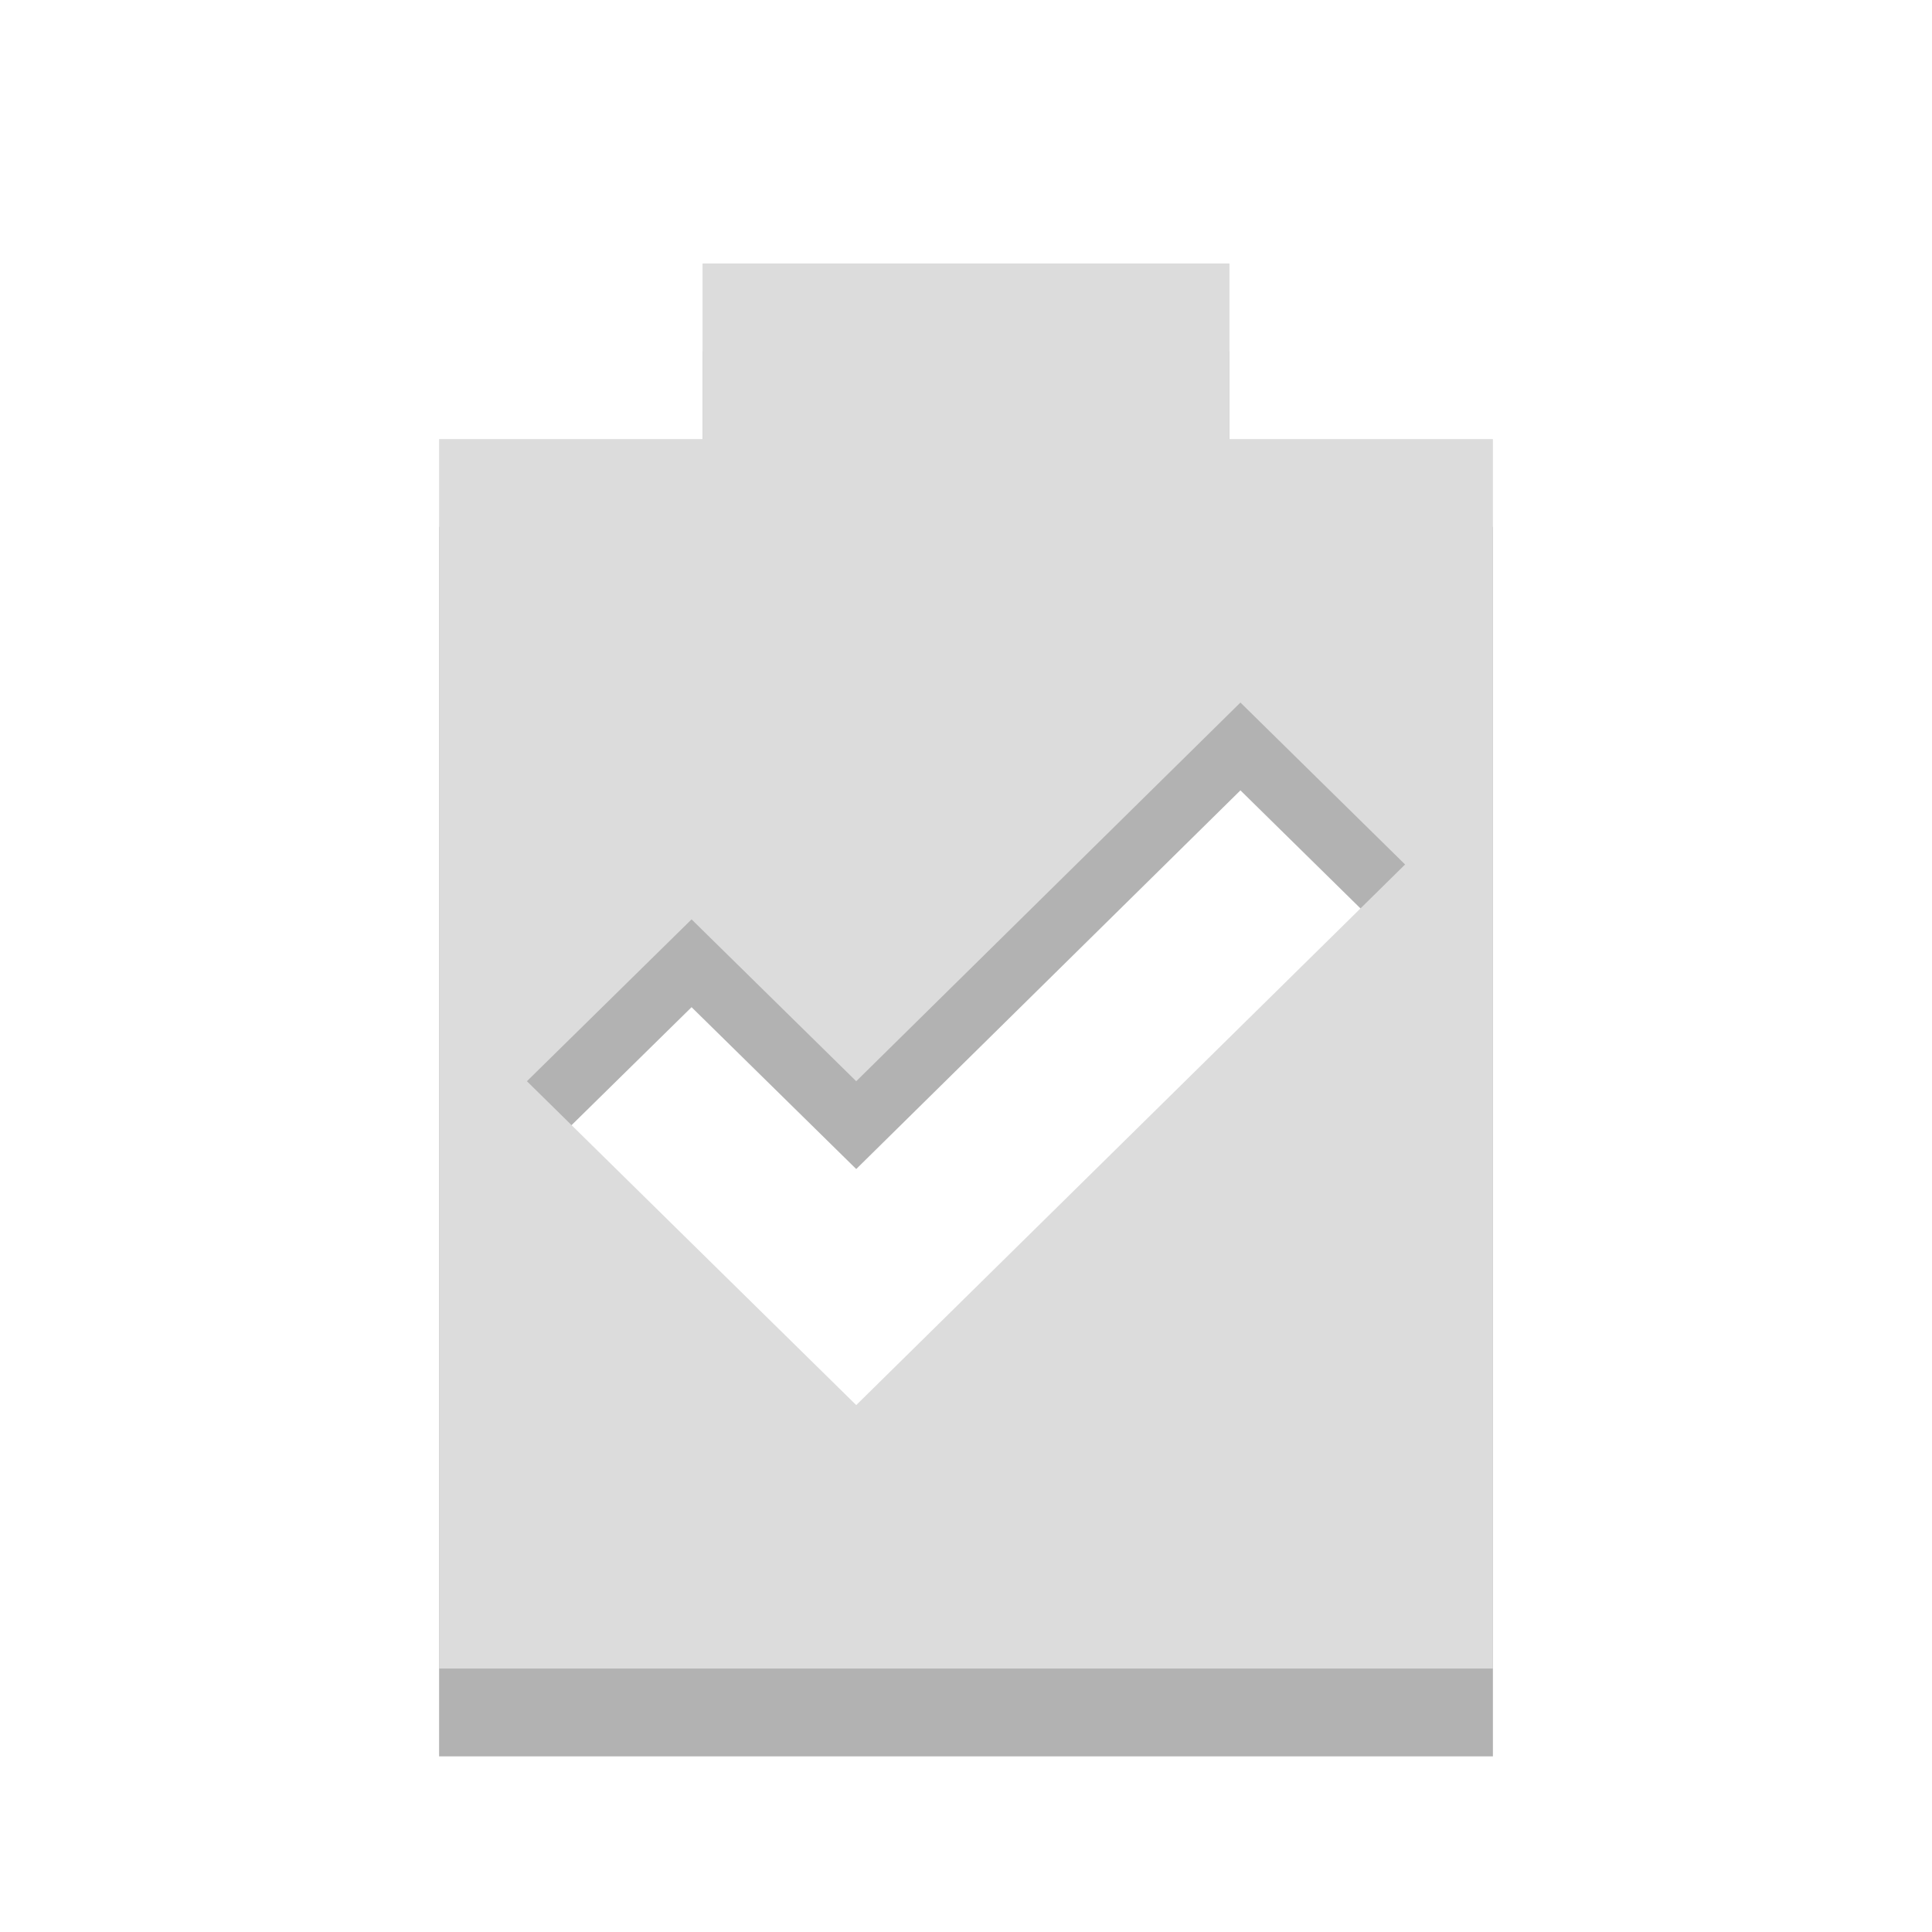
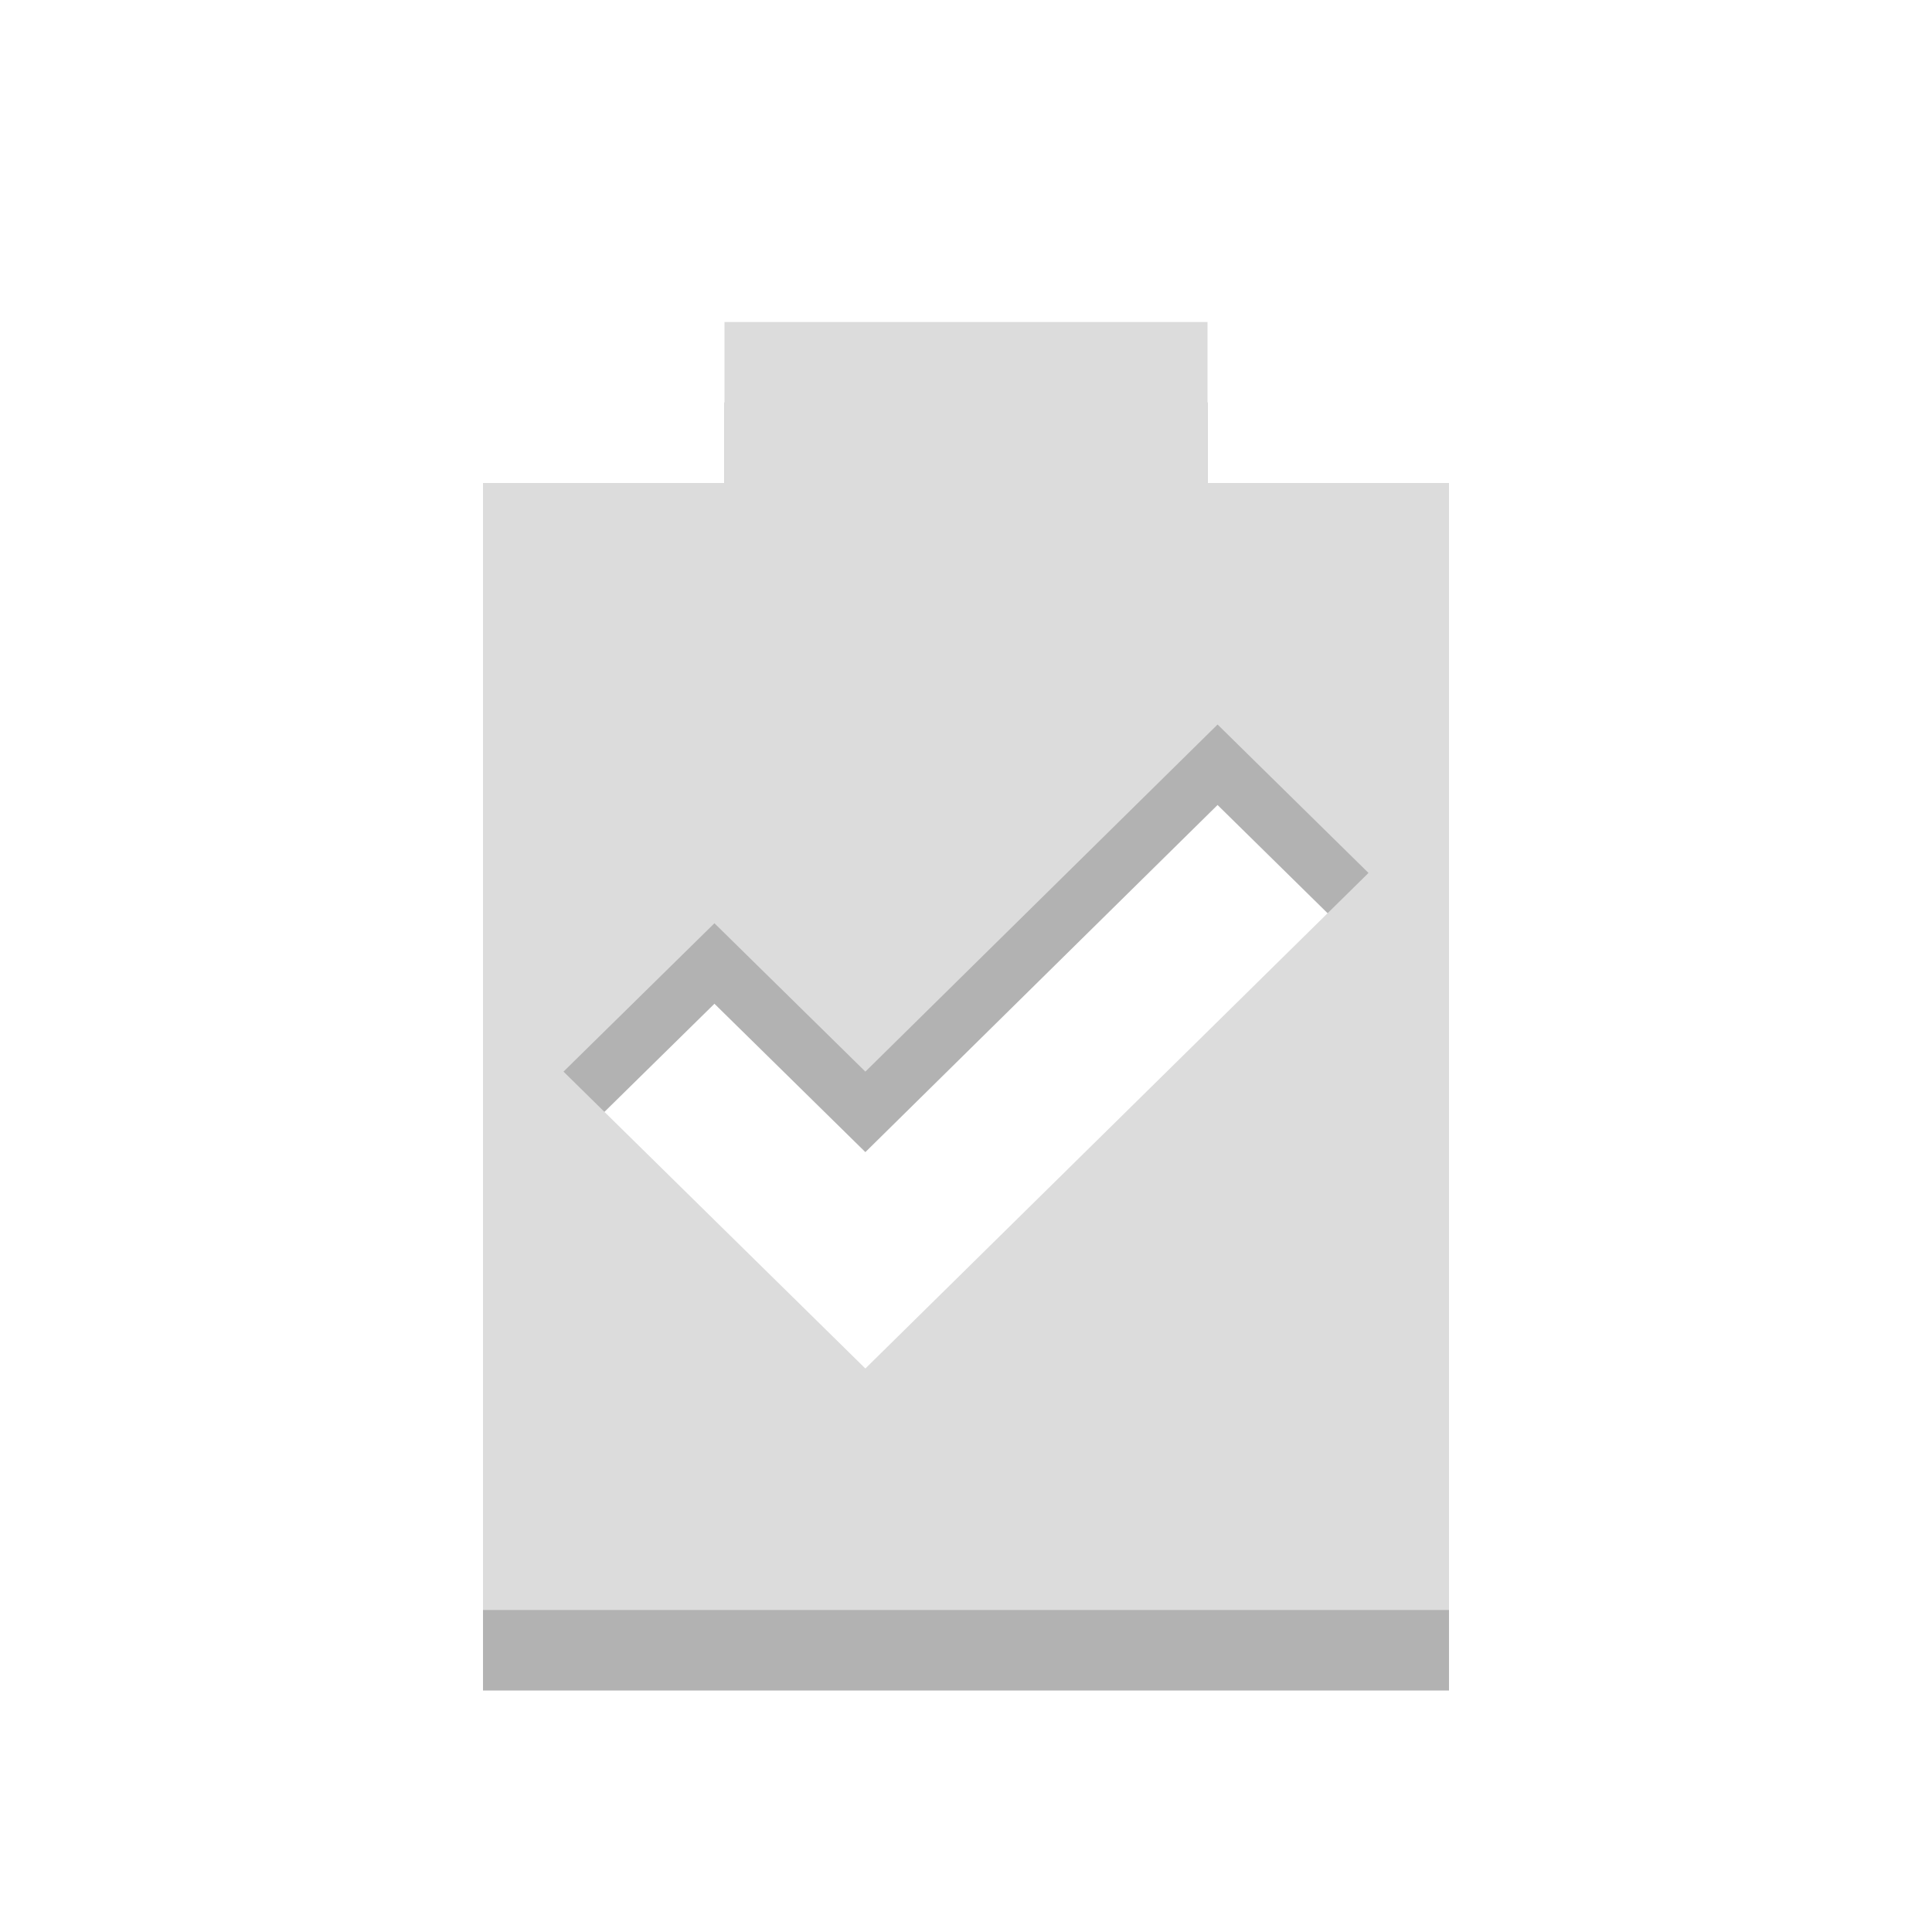
- <svg xmlns="http://www.w3.org/2000/svg" width="22" viewBox="0 0 22 22" height="22" id="svg2" version="1.1">
+ <svg xmlns="http://www.w3.org/2000/svg" width="24" viewBox="0 0 24 24" height="24" id="svg2" version="1.1">
  <defs id="defs10" />
-   <path id="path3780" d="M 8,4 8,6 5,6 5,20 17,20 17,6 14,6 14,4 8,4 z M 14.125,9 16,10.844 9.75,17 C 8.468,15.738 7.282,14.575 6,13.312 L 7.875,11.469 9.75,13.312 14.125,9 z" style="fill:#000000;fill-opacity:0.302" />
-   <path style="fill:#dcdcdc;fill-opacity:1" d="M 8 3 L 8 5 L 5 5 L 5 19 L 17 19 L 17 5 L 14 5 L 14 3 L 8 3 z M 14.125 8 L 16 9.844 L 9.75 16 C 8.468 14.738 7.282 13.575 6 12.312 L 7.875 10.469 L 9.75 12.312 L 14.125 8 z " id="path2991" />
+   <path id="path3780" d="M 9,5 9,7 6,7 6,21 18,21 18,7 15,7 15,5 9,5 z M 15.125,10 17,11.844 10.75,18 C 9.468,16.738 8.282,15.575 7,14.312 L 8.875,12.469 10.75,14.312 15.125,10 z" style="fill:#000000;fill-opacity:0.302" />
+   <path style="fill:#dcdcdc;fill-opacity:1" d="M 9,4 9,6 6,6 6,20 18,20 18,6 15,6 15,4 9,4 z M 15.125,9 17,10.844 10.75,17 C 9.468,15.738 8.282,14.575 7,13.312 L 8.875,11.469 10.75,13.312 15.125,9 z" id="path2991" />
</svg>
